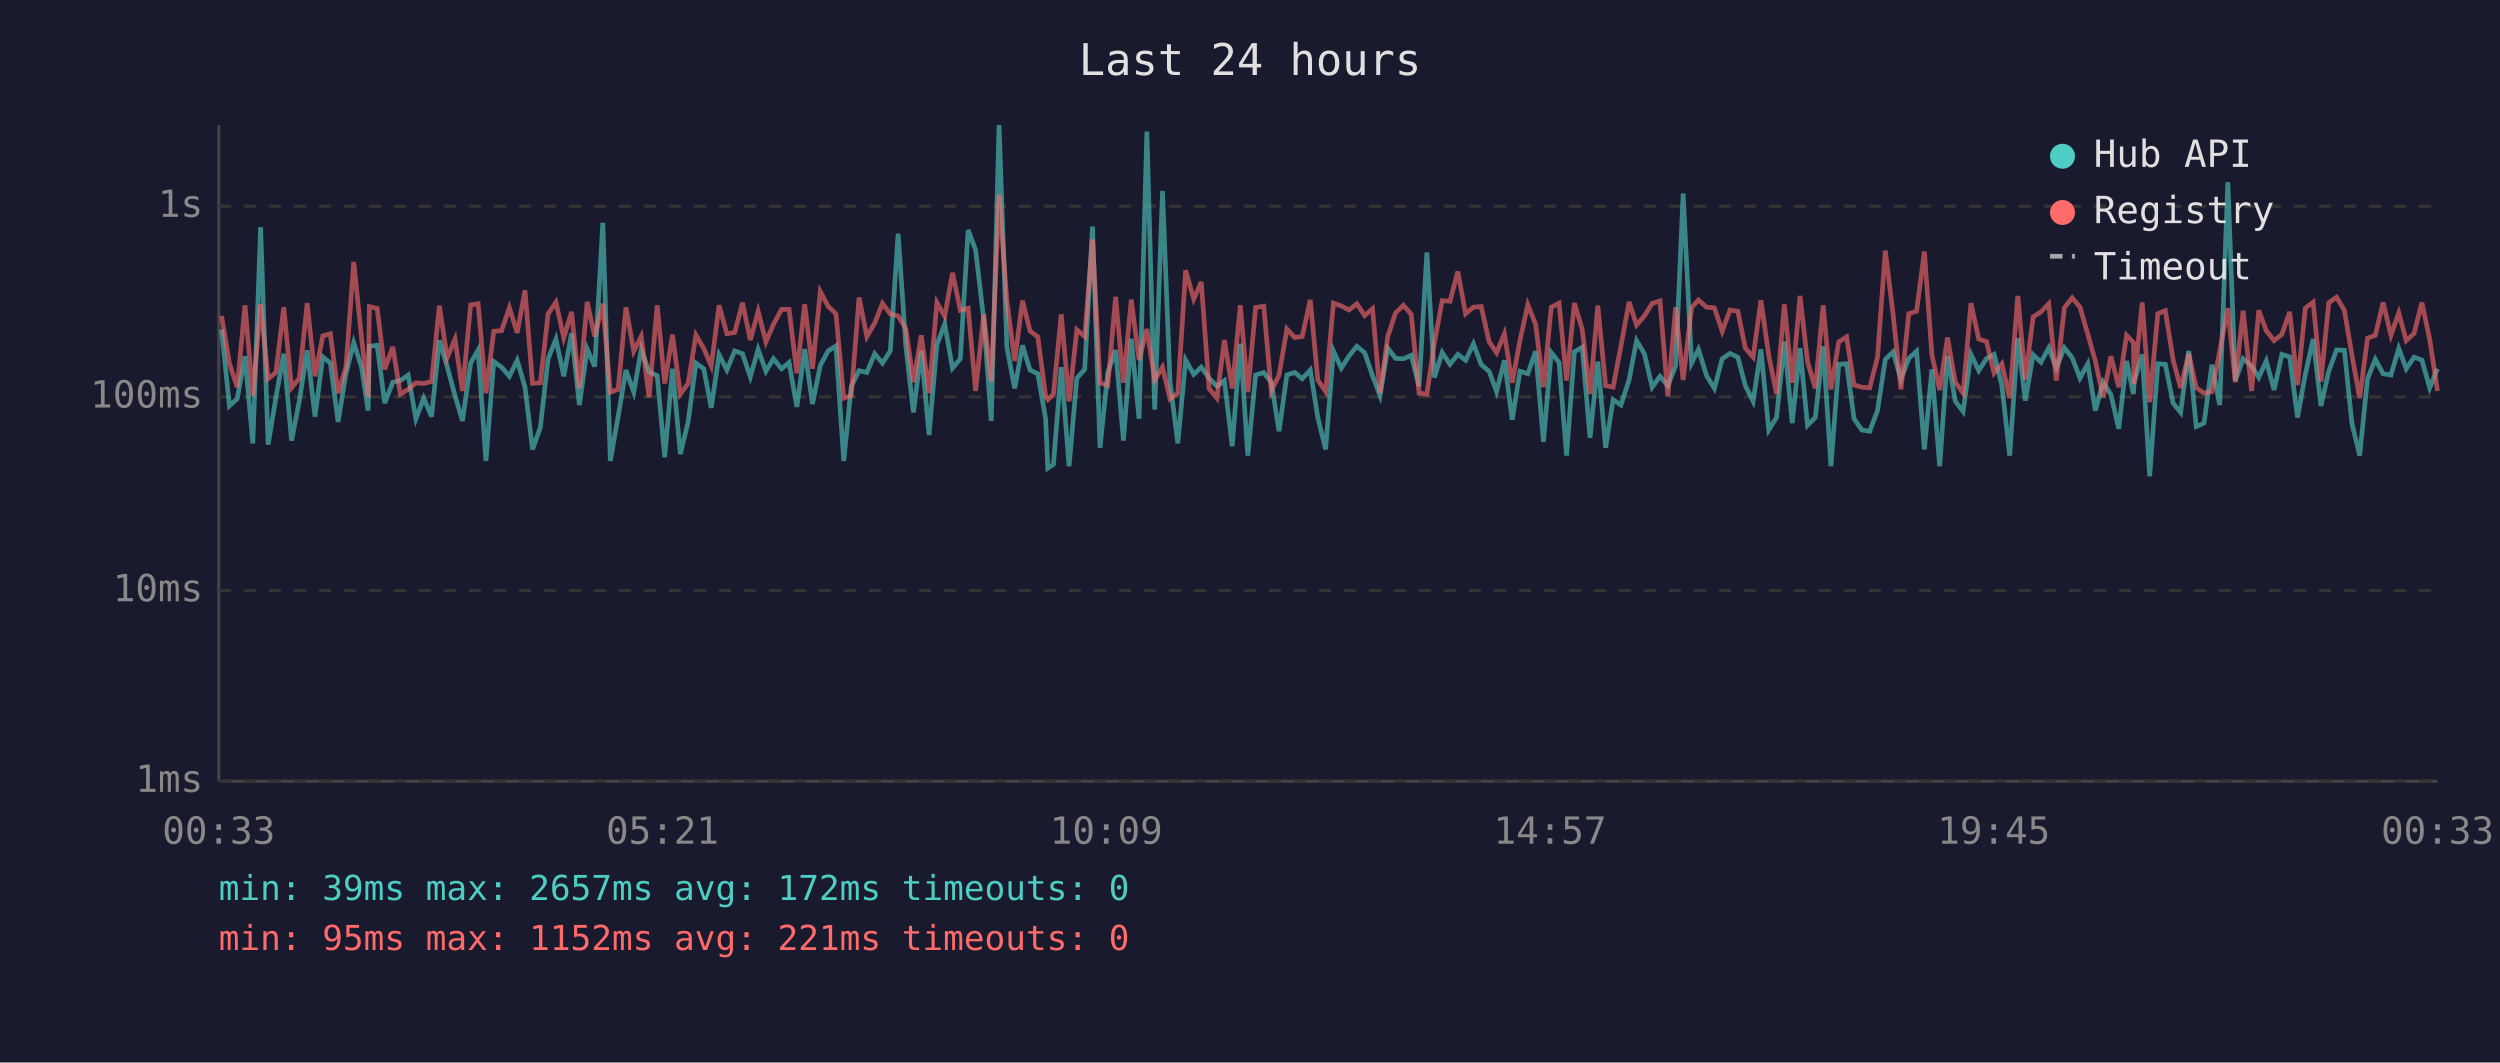
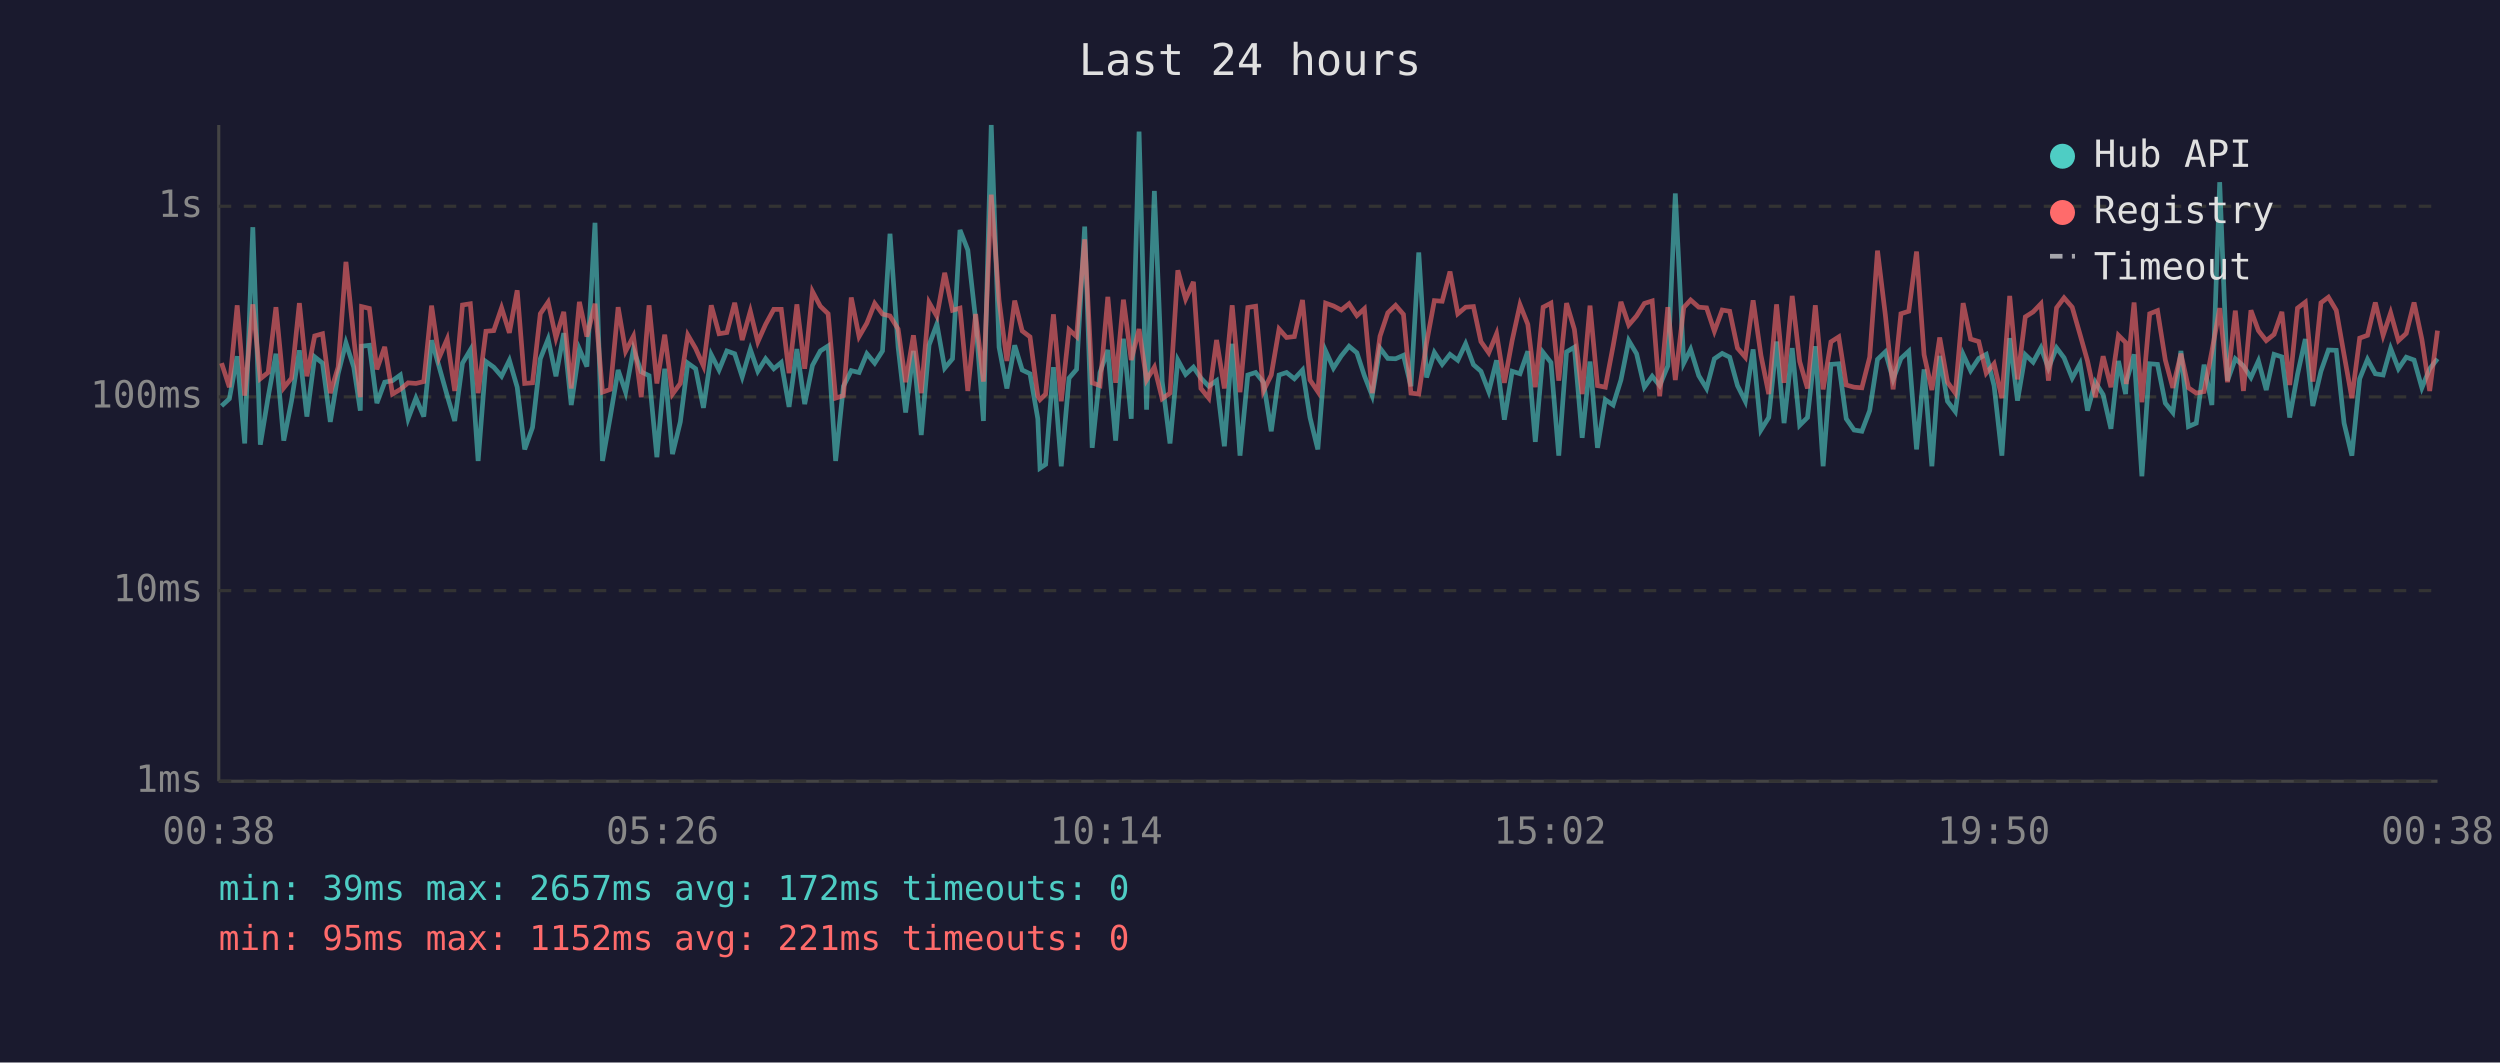
<svg xmlns="http://www.w3.org/2000/svg" viewBox="0 0 800 340" font-family="monospace" font-size="12">
  <rect width="800" height="340" fill="#1a1a2e" />
  <text x="400" y="24" fill="#e0e0e0" font-size="14" text-anchor="middle">Last 24 hours</text>
  <line x1="70" y1="40" x2="70" y2="250" stroke="#444" stroke-width="1" />
  <line x1="70" y1="250" x2="780" y2="250" stroke="#444" stroke-width="1" />
  <line x1="70" y1="250" x2="780" y2="250" stroke="#333" stroke-width="1" stroke-dasharray="4" />
  <text x="65" y="250" fill="#888" text-anchor="end" dominant-baseline="middle">1ms</text>
  <line x1="70" y1="189" x2="780" y2="189" stroke="#333" stroke-width="1" stroke-dasharray="4" />
  <text x="65" y="189" fill="#888" text-anchor="end" dominant-baseline="middle">10ms</text>
  <line x1="70" y1="127" x2="780" y2="127" stroke="#333" stroke-width="1" stroke-dasharray="4" />
  <text x="65" y="127" fill="#888" text-anchor="end" dominant-baseline="middle">100ms</text>
  <line x1="70" y1="66" x2="780" y2="66" stroke="#333" stroke-width="1" stroke-dasharray="4" />
  <text x="65" y="66" fill="#888" text-anchor="end" dominant-baseline="middle">1s</text>
-   <text x="70" y="270" fill="#888" text-anchor="middle">00:33</text>
-   <text x="212" y="270" fill="#888" text-anchor="middle">05:21</text>
-   <text x="354" y="270" fill="#888" text-anchor="middle">10:09</text>
-   <text x="496" y="270" fill="#888" text-anchor="middle">14:57</text>
-   <text x="638" y="270" fill="#888" text-anchor="middle">19:45</text>
-   <text x="780" y="270" fill="#888" text-anchor="middle">00:33</text>
-   <polyline points="70.9,105.4 73.4,129.9 75.9,127.6 78.4,114.0 80.9,141.9 83.4,72.7 85.8,142.3 88.3,127.1 90.8,113.2 93.3,141.0 95.8,128.2 98.3,112.1 100.8,133.3 103.3,114.2 105.7,116.2 108.2,135.0 110.7,119.6 113.2,109.7 115.7,117.5 117.8,131.4 118.2,110.8 120.7,110.5 123.1,129.0 125.7,122.3 128.1,121.8 130.6,120.0 133.1,134.0 135.6,127.4 138.1,133.3 140.6,108.9 143.1,117.3 145.6,126.6 148.0,134.7 150.6,116.2 153.0,112.0 155.5,147.5 158.0,115.7 160.5,117.5 163.0,120.4 165.5,115.3 168.0,123.9 170.4,143.8 172.9,136.8 175.4,114.8 177.9,108.5 180.4,120.4 182.9,106.6 185.4,129.6 187.9,111.7 190.3,117.3 192.9,71.3 195.3,147.5 197.8,133.3 200.3,118.4 202.8,125.5 205.2,111.8 207.7,119.0 210.3,120.2 212.7,146.3 215.2,118.0 217.7,145.3 220.2,135.0 222.7,116.2 225.2,118.0 227.6,130.5 230.1,113.5 232.6,118.4 235.1,112.3 237.6,113.2 240.1,120.6 242.6,111.8 245.1,118.8 247.5,114.8 250.1,118.0 252.5,116.0 255.0,130.2 257.5,111.7 260.0,129.3 262.5,116.9 265.0,112.3 267.5,110.7 270.0,147.5 272.4,123.6 274.9,118.6 277.4,119.2 279.9,113.2 282.4,116.2 284.9,112.3 287.4,74.8 289.9,111.1 292.3,132.0 294.8,112.3 297.3,139.2 299.8,110.4 302.3,103.7 304.8,117.8 307.3,114.8 309.8,73.6 312.2,80.0 314.8,102.3 317.2,134.7 319.7,40.0 322.2,111.1 324.7,124.3 327.2,110.5 329.6,118.4 332.1,119.6 334.6,134.0 335.3,149.8 337.1,148.6 339.6,117.5 342.1,149.2 344.6,121.0 347.1,118.2 349.6,72.5 352.0,143.3 354.5,119.2 357.0,112.0 359.5,141.0 362.0,108.4 364.5,134.0 367.0,42.1 369.5,131.1 372.0,61.1 374.4,122.1 376.9,141.9 379.4,115.2 382.0,119.8 384.4,117.5 386.9,121.0 389.4,123.6 391.8,121.8 394.3,142.8 396.9,110.0 399.3,145.8 401.8,120.0 404.4,119.2 406.8,122.3 409.3,138.0 411.8,120.0 414.3,119.2 416.7,121.2 419.3,118.4 421.7,133.6 424.2,143.8 426.7,112.3 429.2,117.8 431.7,113.9 434.2,110.8 436.7,112.9 439.2,120.2 441.6,126.6 444.1,111.4 446.6,114.7 449.1,114.8 451.6,113.7 454.1,123.6 456.6,80.8 459.0,120.8 461.5,112.8 464.0,116.6 466.5,113.4 469.0,115.3 471.5,110.0 474.0,116.7 476.5,118.8 478.9,125.3 481.4,115.3 483.9,134.3 486.4,118.8 488.9,119.6 491.4,112.4 493.9,141.4 496.4,112.8 498.9,116.0 501.3,145.8 503.8,112.6 506.3,111.1 508.8,140.1 511.3,115.7 513.8,143.3 516.2,127.9 518.7,129.6 521.3,121.6 523.7,109.0 526.2,113.2 528.7,123.9 531.2,120.4 533.7,123.4 536.2,117.1 538.6,61.9 541.3,116.2 543.5,111.8 546.1,120.2 548.6,124.3 551.1,114.8 553.6,113.1 556.1,114.3 558.5,123.4 561.0,128.4 563.5,111.8 566.0,137.6 568.5,133.6 571.0,109.3 573.5,135.4 576.0,111.4 578.4,136.1 580.9,133.6 583.4,110.8 585.9,149.2 588.4,116.6 590.9,116.4 593.3,134.0 595.8,137.6 598.3,138.0 600.8,131.4 603.3,115.0 605.8,112.6 608.3,121.4 610.8,114.7 613.3,112.4 615.8,143.8 618.2,118.2 620.7,149.2 623.2,113.9 625.7,128.4 628.2,131.7 630.7,113.4 633.2,118.6 635.7,114.7 638.1,113.4 640.6,123.4 643.1,145.8 645.7,108.2 648.1,128.2 650.6,113.5 653.1,115.9 655.6,111.3 658.0,117.8 660.6,111.3 663.1,114.5 665.6,121.0 668.1,116.4 670.5,131.4 673.0,122.3 675.5,126.3 678.0,137.2 680.5,115.5 682.7,126.1 682.9,122.3 685.5,113.4 687.9,152.4 690.5,116.4 692.9,116.6 695.4,129.0 697.8,132.0 700.4,112.3 702.8,136.5 705.3,135.4 707.8,116.7 710.3,129.6 712.9,58.3 715.3,121.8 717.8,114.8 720.5,117.1 722.8,120.8 725.2,115.5 727.7,124.8 730.2,113.4 732.7,114.2 735.2,133.6 737.7,119.8 740.2,108.5 742.7,129.9 745.2,118.8 747.7,112.0 750.2,112.1 752.6,135.4 755.1,145.8 757.6,121.2 760.1,115.0 762.6,119.6 765.1,120.0 767.6,111.5 770.0,118.0 772.5,114.3 775.0,115.2 777.5,124.1 780.0,118.0" fill="none" stroke="#4ecdc4" stroke-width="1.5" opacity="0.6" />
-   <polyline points="70.9,101.1 73.4,116.2 75.9,123.9 78.4,97.7 80.9,126.6 83.4,97.4 85.8,121.2 88.3,119.2 90.8,98.3 93.3,124.1 95.8,121.0 98.3,97.0 100.8,120.4 103.3,107.5 105.7,106.8 108.2,125.8 110.7,117.5 113.2,83.8 115.7,108.1 117.8,127.1 118.2,98.1 120.7,98.7 123.1,118.2 125.7,111.0 128.1,126.1 130.6,124.6 133.1,122.5 135.6,122.7 138.1,122.1 140.6,97.8 143.1,114.5 145.6,108.5 148.0,125.1 150.6,97.6 153.0,97.2 155.5,125.8 158.0,106.0 160.5,105.8 163.0,98.5 165.5,106.5 168.0,92.9 170.4,122.7 172.9,122.5 175.4,100.4 177.9,96.7 180.4,108.1 182.9,99.8 185.4,124.3 187.9,96.6 190.3,107.7 192.9,97.2 195.3,125.5 197.8,124.6 200.3,98.3 202.8,112.4 205.2,107.6 207.7,127.1 210.3,97.7 212.7,122.7 215.2,107.1 217.7,126.1 220.2,122.7 222.7,107.2 225.2,111.5 227.6,117.1 230.1,97.7 232.6,106.8 235.1,106.4 237.6,96.9 240.1,108.8 242.6,99.6 245.1,109.4 247.5,103.8 250.1,99.0 252.5,99.0 255.0,119.4 257.5,97.4 260.0,118.0 262.5,93.3 265.0,98.0 267.5,100.4 270.0,127.4 272.4,126.6 274.9,95.2 277.4,107.7 279.9,103.4 282.4,97.1 284.9,100.5 287.4,101.1 289.9,105.3 292.3,122.3 294.8,107.3 297.3,125.8 299.8,96.8 302.3,101.2 304.8,87.3 307.3,99.3 309.8,98.6 312.2,125.1 314.8,100.5 317.2,122.1 319.7,62.3 322.2,96.2 324.7,115.5 327.2,96.2 329.6,105.9 332.1,107.8 334.6,126.8 335.3,127.9 337.1,126.1 339.6,100.6 342.1,128.4 344.6,105.5 347.1,107.7 349.6,76.6 352.0,122.5 354.5,123.4 357.0,95.0 359.5,122.5 362.0,95.9 364.5,115.2 367.0,105.3 369.5,121.6 372.0,117.5 374.4,127.6 376.9,125.8 379.4,86.5 382.0,95.7 384.4,90.2 386.9,124.3 389.4,127.4 391.8,108.8 394.3,124.3 396.9,97.7 399.3,125.5 401.8,98.4 404.4,98.0 406.8,125.1 409.3,120.0 411.8,105.3 414.3,108.0 416.7,107.7 419.3,96.0 421.7,121.6 424.2,125.3 426.7,97.0 429.2,97.9 431.7,99.2 434.2,97.2 436.7,101.0 439.2,98.8 441.6,125.8 444.1,107.6 446.6,100.1 449.1,97.7 451.6,100.6 454.1,125.8 456.6,126.1 459.0,109.7 461.5,96.2 464.0,96.4 466.5,86.9 469.0,100.4 471.5,98.3 474.0,98.1 476.5,109.3 478.9,112.9 481.4,106.8 483.9,122.5 486.4,108.9 488.9,97.5 491.4,103.8 493.9,123.9 496.4,98.3 498.9,97.0 501.3,121.8 503.8,97.0 506.3,105.4 508.8,126.1 511.3,97.8 513.8,123.4 516.2,123.9 518.7,110.7 521.3,96.6 523.7,104.0 526.2,101.1 528.7,97.1 531.2,96.3 533.7,126.8 536.2,98.3 538.6,121.6 541.3,98.4 543.5,96.0 546.1,98.3 548.6,98.5 551.1,106.0 553.6,99.2 556.1,99.6 558.5,111.4 561.0,114.3 563.5,96.1 566.0,113.7 568.5,126.1 571.0,97.4 573.5,122.5 576.0,94.7 578.4,115.7 580.9,124.3 583.4,97.7 585.9,124.6 588.4,109.4 590.9,107.8 593.3,123.2 595.8,123.9 598.3,124.1 600.8,114.3 603.3,80.2 605.8,100.7 608.3,124.6 610.8,100.4 613.3,99.6 615.8,80.5 618.2,113.5 620.7,124.8 623.2,108.0 625.7,122.3 628.2,125.8 630.7,97.0 633.2,108.5 635.7,109.3 638.1,119.4 640.6,116.4 643.1,127.4 645.7,94.7 648.1,121.4 650.6,101.4 653.1,99.8 655.6,97.2 658.0,121.8 660.6,98.5 663.1,95.3 665.6,98.3 668.1,107.0 670.5,115.5 673.0,127.1 675.5,114.0 678.0,123.9 680.5,107.3 682.7,109.6 682.9,122.9 685.5,96.8 687.9,128.7 690.5,100.4 692.9,99.4 695.4,115.2 697.8,124.1 700.4,113.2 702.8,124.1 705.3,125.8 707.8,125.3 710.3,112.4 712.9,98.6 715.3,122.3 717.8,99.4 720.5,125.1 722.8,99.3 725.2,105.8 727.7,109.0 730.2,107.0 732.7,99.8 735.2,123.2 737.7,98.6 740.2,96.7 742.7,122.1 745.2,96.9 747.7,95.1 750.2,99.3 752.6,113.5 755.1,127.4 757.6,108.2 760.1,107.3 762.6,96.8 765.1,107.3 767.6,100.1 770.0,109.0 772.5,106.7 775.0,96.8 777.5,108.6 780.0,125.1" fill="none" stroke="#ff6b6b" stroke-width="1.5" opacity="0.6" />
+   <text x="70" y="270" fill="#888" text-anchor="middle">00:38</text>
+   <text x="212" y="270" fill="#888" text-anchor="middle">05:26</text>
+   <text x="354" y="270" fill="#888" text-anchor="middle">10:14</text>
+   <text x="496" y="270" fill="#888" text-anchor="middle">15:02</text>
+   <text x="638" y="270" fill="#888" text-anchor="middle">19:50</text>
+   <text x="780" y="270" fill="#888" text-anchor="middle">00:38</text>
+   <polyline points="70.9,129.9 73.4,127.6 75.9,114.0 78.3,141.9 80.9,72.7 83.3,142.3 85.8,127.1 88.3,113.2 90.8,141.0 93.3,128.2 95.8,112.1 98.2,133.3 100.7,114.2 103.2,116.2 105.7,135.0 108.2,119.6 110.7,109.7 113.2,117.5 115.3,131.4 115.7,110.8 118.2,110.5 120.6,129.0 123.1,122.3 125.6,121.8 128.1,120.0 130.6,134.0 133.1,127.4 135.6,133.3 138.1,108.9 140.5,117.3 143.1,126.6 145.5,134.7 148.0,116.2 150.5,112.0 153.0,147.5 155.5,115.7 158.0,117.5 160.5,120.4 163.0,115.3 165.5,123.9 167.9,143.8 170.4,136.8 172.9,114.8 175.4,108.5 177.9,120.4 180.4,106.6 182.8,129.6 185.4,111.7 187.8,117.3 190.4,71.3 192.8,147.5 195.3,133.3 197.8,118.4 200.2,125.5 202.7,111.8 205.2,119.0 207.7,120.2 210.2,146.3 212.7,118.0 215.2,145.3 217.7,135.0 220.1,116.2 222.6,118.0 225.1,130.5 227.6,113.5 230.1,118.4 232.6,112.3 235.1,113.2 237.5,120.6 240.1,111.8 242.5,118.8 245.0,114.8 247.6,118.0 250.0,116.0 252.5,130.2 255.0,111.7 257.5,129.3 260.0,116.9 262.5,112.3 265.0,110.7 267.4,147.5 269.9,123.6 272.4,118.6 274.9,119.2 277.4,113.2 279.9,116.2 282.4,112.3 284.8,74.8 287.4,111.1 289.8,132.0 292.3,112.3 294.8,139.2 297.3,110.4 299.8,103.7 302.3,117.8 304.8,114.8 307.2,73.6 309.7,80.0 312.2,102.3 314.7,134.7 317.2,40.0 319.7,111.1 322.2,124.3 324.7,110.5 327.1,118.4 329.6,119.6 332.1,134.0 332.8,149.8 334.6,148.6 337.1,117.5 339.6,149.2 342.1,121.0 344.5,118.2 347.1,72.5 349.5,143.3 352.0,119.2 354.5,112.0 357.0,141.0 359.5,108.4 362.0,134.0 364.5,42.1 366.9,131.1 369.4,61.1 371.9,122.1 374.4,141.9 376.9,115.2 379.4,119.8 381.9,117.5 384.3,121.0 386.8,123.6 389.3,121.8 391.8,142.8 394.3,110.0 396.8,145.8 399.3,120.0 401.8,119.2 404.3,122.3 406.8,138.0 409.3,120.0 411.7,119.2 414.2,121.2 416.8,118.4 419.2,133.6 421.7,143.8 424.2,112.3 426.7,117.8 429.2,113.9 431.7,110.8 434.2,112.9 436.6,120.2 439.1,126.6 441.6,111.4 444.1,114.7 446.6,114.8 449.1,113.7 451.5,123.6 454.0,80.8 456.5,120.8 459.0,112.8 461.5,116.6 464.0,113.4 466.5,115.3 469.0,110.0 471.5,116.7 473.9,118.8 476.4,125.3 478.9,115.3 481.4,134.3 483.9,118.8 486.4,119.6 488.9,112.4 491.3,141.4 493.8,112.8 496.3,116.0 498.8,145.8 501.3,112.6 503.8,111.1 506.3,140.1 508.8,115.7 511.2,143.3 513.7,127.9 516.2,129.6 518.7,121.6 521.2,109.0 523.7,113.2 526.2,123.9 528.7,120.4 531.1,123.4 533.7,117.1 536.1,61.9 538.8,116.2 541.0,111.8 543.6,120.2 546.1,124.3 548.6,114.8 551.1,113.1 553.5,114.3 556.0,123.4 558.5,128.4 561.0,111.8 563.5,137.6 566.0,133.6 568.5,109.3 570.9,135.4 573.5,111.4 575.9,136.1 578.4,133.6 580.9,110.8 583.4,149.2 585.9,116.6 588.4,116.4 590.8,134.0 593.3,137.6 595.8,138.0 598.3,131.4 600.8,115.0 603.3,112.6 605.8,121.4 608.3,114.7 610.8,112.4 613.3,143.8 615.7,118.2 618.2,149.2 620.7,113.9 623.2,128.4 625.7,131.7 628.2,113.4 630.6,118.6 633.2,114.7 635.6,113.4 638.1,123.4 640.6,145.8 643.1,108.2 645.6,128.2 648.1,113.5 650.6,115.9 653.1,111.3 655.5,117.8 658.1,111.3 660.5,114.5 663.1,121.0 665.6,116.4 668.0,131.4 670.5,122.3 673.0,126.3 675.5,137.2 677.9,115.5 680.2,126.1 680.4,122.3 682.9,113.4 685.4,152.4 687.9,116.4 690.4,116.6 692.9,129.0 695.3,132.0 697.9,112.3 700.3,136.5 702.8,135.4 705.3,116.7 707.8,129.6 710.3,58.3 712.8,121.8 715.3,114.8 717.9,117.1 720.3,120.8 722.7,115.5 725.2,124.8 727.7,113.4 730.2,114.2 732.7,133.6 735.2,119.8 737.7,108.5 740.1,129.9 742.7,118.8 745.1,112.0 747.6,112.1 750.1,135.4 752.6,145.8 755.1,121.2 757.6,115.0 760.1,119.6 762.6,120.0 765.0,111.5 767.5,118.0 770.0,114.3 772.5,115.2 775.0,124.1 777.5,118.0 780.0,114.8" fill="none" stroke="#4ecdc4" stroke-width="1.5" opacity="0.6" />
+   <polyline points="70.9,116.2 73.4,123.9 75.9,97.7 78.3,126.6 80.9,97.4 83.3,121.2 85.8,119.2 88.3,98.3 90.8,124.1 93.3,121.0 95.8,97.0 98.2,120.4 100.7,107.5 103.2,106.8 105.7,125.8 108.2,117.5 110.7,83.8 113.2,108.1 115.3,127.1 115.7,98.1 118.2,98.7 120.6,118.2 123.1,111.0 125.6,126.1 128.1,124.6 130.6,122.5 133.1,122.7 135.6,122.1 138.1,97.8 140.5,114.5 143.1,108.5 145.5,125.1 148.0,97.6 150.5,97.2 153.0,125.8 155.5,106.0 158.0,105.8 160.5,98.5 163.0,106.5 165.5,92.9 167.9,122.7 170.4,122.5 172.9,100.4 175.4,96.7 177.9,108.1 180.4,99.8 182.8,124.3 185.4,96.6 187.8,107.7 190.4,97.2 192.8,125.5 195.3,124.6 197.8,98.3 200.2,112.4 202.7,107.6 205.2,127.1 207.7,97.7 210.2,122.7 212.7,107.1 215.2,126.1 217.7,122.7 220.1,107.2 222.6,111.5 225.1,117.1 227.6,97.7 230.1,106.8 232.6,106.4 235.1,96.9 237.5,108.8 240.1,99.6 242.5,109.4 245.0,103.8 247.6,99.0 250.0,99.0 252.5,119.4 255.0,97.4 257.5,118.0 260.0,93.3 262.5,98.0 265.0,100.4 267.4,127.4 269.9,126.6 272.4,95.2 274.9,107.7 277.4,103.4 279.9,97.1 282.4,100.5 284.8,101.1 287.4,105.3 289.8,122.3 292.3,107.3 294.8,125.8 297.3,96.8 299.8,101.2 302.3,87.3 304.8,99.3 307.2,98.6 309.7,125.1 312.2,100.5 314.7,122.1 317.2,62.3 319.7,96.2 322.2,115.5 324.7,96.2 327.1,105.9 329.6,107.8 332.1,126.8 332.8,127.9 334.6,126.1 337.1,100.6 339.6,128.4 342.1,105.5 344.5,107.7 347.1,76.6 349.5,122.5 352.0,123.4 354.5,95.0 357.0,122.5 359.5,95.9 362.0,115.2 364.5,105.3 366.9,121.6 369.4,117.5 371.9,127.6 374.4,125.8 376.9,86.5 379.4,95.7 381.9,90.2 384.3,124.3 386.8,127.4 389.3,108.8 391.8,124.3 394.3,97.7 396.8,125.5 399.3,98.4 401.8,98.0 404.3,125.1 406.8,120.0 409.3,105.3 411.7,108.0 414.2,107.7 416.8,96.0 419.2,121.6 421.7,125.3 424.2,97.0 426.7,97.9 429.2,99.2 431.7,97.2 434.2,101.0 436.6,98.8 439.1,125.8 441.6,107.6 444.1,100.1 446.6,97.7 449.1,100.6 451.5,125.8 454.0,126.1 456.5,109.7 459.0,96.2 461.5,96.4 464.0,86.9 466.5,100.4 469.0,98.3 471.5,98.1 473.9,109.3 476.4,112.9 478.9,106.8 481.4,122.5 483.9,108.9 486.4,97.5 488.9,103.8 491.3,123.9 493.8,98.3 496.3,97.0 498.8,121.8 501.3,97.0 503.8,105.4 506.3,126.1 508.8,97.8 511.2,123.4 513.7,123.9 516.2,110.7 518.7,96.6 521.2,104.0 523.7,101.1 526.2,97.1 528.7,96.3 531.1,126.8 533.7,98.3 536.1,121.6 538.8,98.4 541.0,96.0 543.6,98.3 546.1,98.5 548.6,106.0 551.1,99.2 553.5,99.6 556.0,111.4 558.5,114.3 561.0,96.1 563.5,113.7 566.0,126.1 568.5,97.4 570.9,122.5 573.5,94.7 575.9,115.7 578.4,124.3 580.9,97.7 583.4,124.6 585.9,109.4 588.4,107.8 590.8,123.2 593.3,123.9 595.8,124.1 598.3,114.3 600.8,80.2 603.3,100.7 605.8,124.6 608.3,100.4 610.8,99.6 613.3,80.5 615.7,113.5 618.2,124.8 620.7,108.0 623.2,122.3 625.7,125.8 628.2,97.0 630.6,108.5 633.2,109.3 635.6,119.4 638.1,116.4 640.6,127.4 643.1,94.7 645.6,121.4 648.1,101.4 650.6,99.8 653.1,97.2 655.5,121.8 658.1,98.5 660.5,95.3 663.1,98.3 665.6,107.0 668.0,115.5 670.5,127.1 673.0,114.0 675.5,123.9 677.9,107.3 680.2,109.6 680.4,122.9 682.9,96.8 685.4,128.7 687.9,100.4 690.4,99.4 692.9,115.2 695.3,124.1 697.9,113.2 700.3,124.1 702.8,125.8 705.3,125.3 707.8,112.4 710.3,98.6 712.8,122.3 715.3,99.4 717.9,125.1 720.3,99.3 722.7,105.8 725.2,109.0 727.7,107.0 730.2,99.8 732.7,123.2 735.2,98.6 737.7,96.7 740.1,122.1 742.7,96.9 745.1,95.1 747.6,99.3 750.1,113.5 752.6,127.4 755.1,108.2 757.6,107.3 760.1,96.8 762.6,107.3 765.0,100.1 767.5,109.0 770.0,106.7 772.5,96.8 775.0,108.6 777.5,125.1 780.0,105.8" fill="none" stroke="#ff6b6b" stroke-width="1.5" opacity="0.6" />
  <circle cx="660" cy="50" r="4" fill="#4ecdc4" />
  <text x="670" y="50" fill="#e0e0e0" dominant-baseline="middle">Hub API</text>
  <circle cx="660" cy="68" r="4" fill="#ff6b6b" />
  <text x="670" y="68" fill="#e0e0e0" dominant-baseline="middle">Registry</text>
  <line x1="656" y1="82" x2="664" y2="82" stroke="#e0e0e0" stroke-width="1.5" stroke-dasharray="4,3" opacity="0.7" />
  <text x="670" y="86" fill="#e0e0e0" dominant-baseline="middle">Timeout</text>
  <text x="70" y="288" fill="#4ecdc4" font-size="11">min: 39ms  max: 2657ms  avg: 172ms  timeouts: 0</text>
  <text x="70" y="304" fill="#ff6b6b" font-size="11">min: 95ms  max: 1152ms  avg: 221ms  timeouts: 0</text>
</svg>
